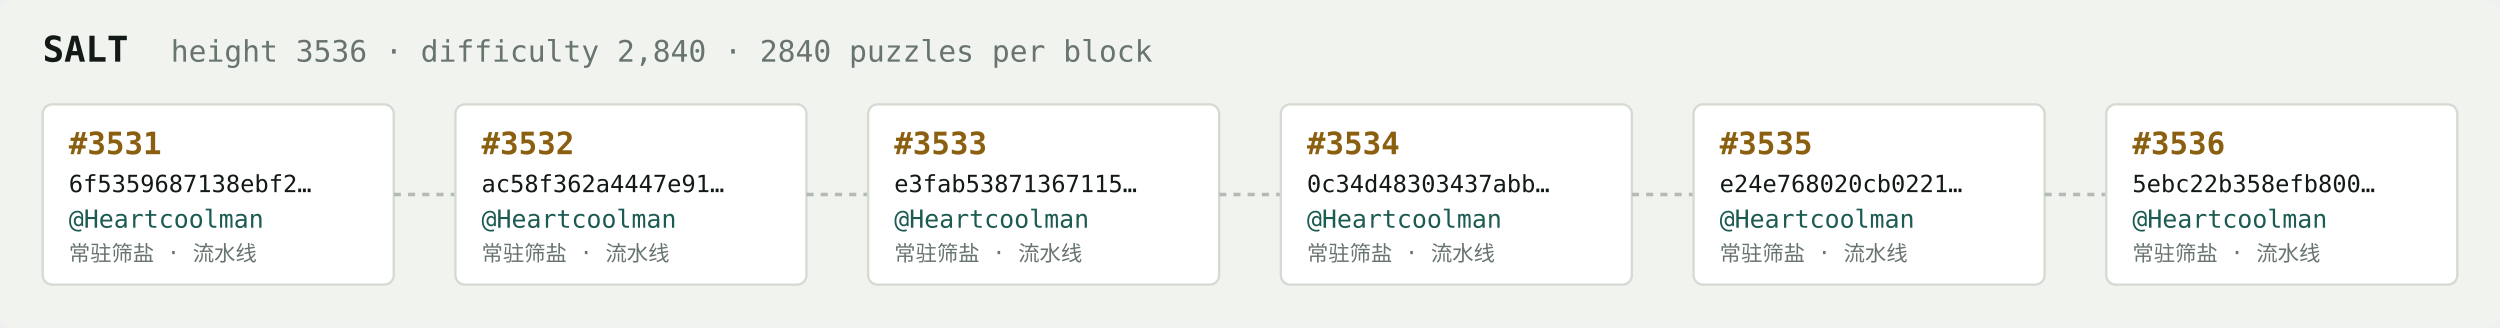
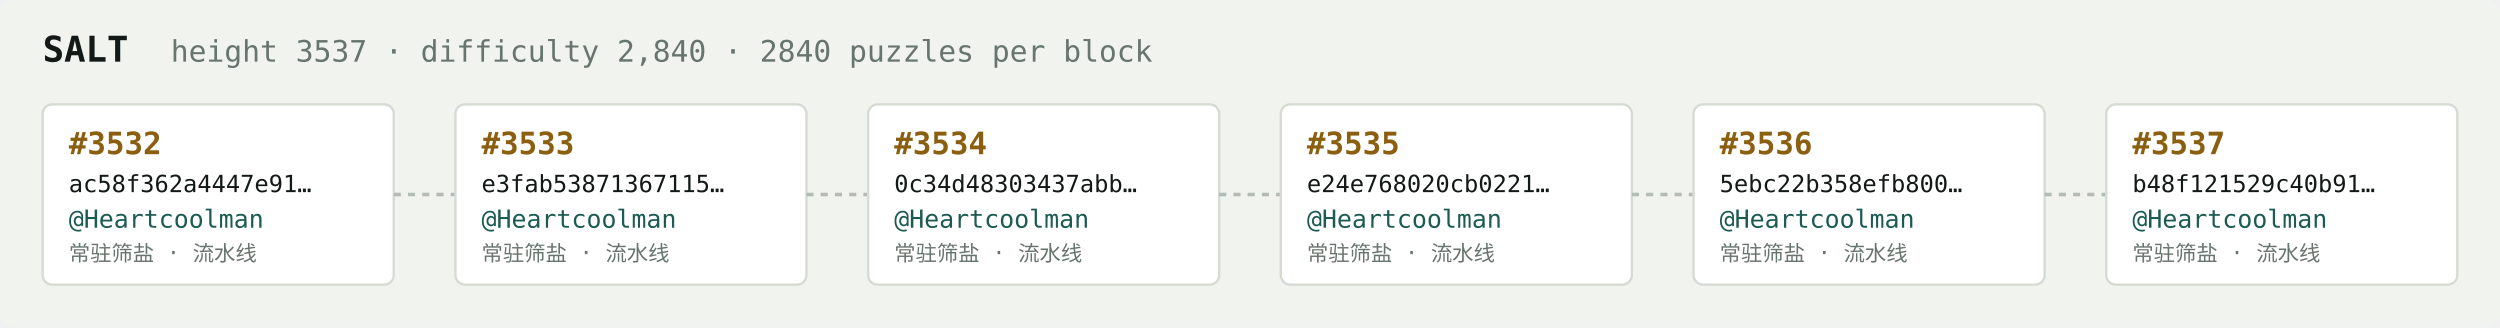
<svg xmlns="http://www.w3.org/2000/svg" width="1054" height="138" viewBox="0 0 1054 138" font-family="ui-monospace,SFMono-Regular,Menlo,monospace">
  <rect fill="#f1f3ef" width="1054" height="138" rx="6" />
  <text x="18" y="26" fill="#121916" font-size="15" font-weight="700">SALT</text>
-   <text x="72" y="26" fill="#68746e" font-size="12.5">height 3536 · difficulty 2,840 · 2840 puzzles per block</text>
+   <text x="72" y="26" fill="#68746e" font-size="12.5">height 3537 · difficulty 2,840 · 2840 puzzles per block</text>
  <rect x="18" y="44" width="148" height="76" rx="4" fill="#ffffff" stroke="#d5dbd2" stroke-width="1" />
-   <text x="29" y="65" fill="#8a5f10" font-size="13" font-weight="700">#3531</text>
-   <text x="29" y="81" fill="#121916" font-size="10">6f5359687138ebf2…</text>
+   <text x="29" y="65" fill="#8a5f10" font-size="13" font-weight="700">#3532</text>
+   <text x="29" y="81" fill="#121916" font-size="10">ac58f362a4447e91…</text>
  <text x="29" y="96" fill="#1c5b52" font-size="10.5">@Heartcoolman</text>
  <text x="29" y="110" fill="#68746e" font-size="9">常驻筛盐 · 流水线</text>
  <line x1="166" y1="82.0" x2="192" y2="82.0" stroke="#b3bcb4" stroke-width="1.5" stroke-dasharray="3 3" />
  <rect x="192" y="44" width="148" height="76" rx="4" fill="#ffffff" stroke="#d5dbd2" stroke-width="1" />
-   <text x="203" y="65" fill="#8a5f10" font-size="13" font-weight="700">#3532</text>
-   <text x="203" y="81" fill="#121916" font-size="10">ac58f362a4447e91…</text>
+   <text x="203" y="65" fill="#8a5f10" font-size="13" font-weight="700">#3533</text>
+   <text x="203" y="81" fill="#121916" font-size="10">e3fab53871367115…</text>
  <text x="203" y="96" fill="#1c5b52" font-size="10.5">@Heartcoolman</text>
  <text x="203" y="110" fill="#68746e" font-size="9">常驻筛盐 · 流水线</text>
  <line x1="340" y1="82.0" x2="366" y2="82.0" stroke="#b3bcb4" stroke-width="1.5" stroke-dasharray="3 3" />
  <rect x="366" y="44" width="148" height="76" rx="4" fill="#ffffff" stroke="#d5dbd2" stroke-width="1" />
-   <text x="377" y="65" fill="#8a5f10" font-size="13" font-weight="700">#3533</text>
-   <text x="377" y="81" fill="#121916" font-size="10">e3fab53871367115…</text>
+   <text x="377" y="65" fill="#8a5f10" font-size="13" font-weight="700">#3534</text>
+   <text x="377" y="81" fill="#121916" font-size="10">0c34d48303437abb…</text>
  <text x="377" y="96" fill="#1c5b52" font-size="10.5">@Heartcoolman</text>
  <text x="377" y="110" fill="#68746e" font-size="9">常驻筛盐 · 流水线</text>
  <line x1="514" y1="82.0" x2="540" y2="82.0" stroke="#b3bcb4" stroke-width="1.5" stroke-dasharray="3 3" />
  <rect x="540" y="44" width="148" height="76" rx="4" fill="#ffffff" stroke="#d5dbd2" stroke-width="1" />
-   <text x="551" y="65" fill="#8a5f10" font-size="13" font-weight="700">#3534</text>
-   <text x="551" y="81" fill="#121916" font-size="10">0c34d48303437abb…</text>
+   <text x="551" y="65" fill="#8a5f10" font-size="13" font-weight="700">#3535</text>
+   <text x="551" y="81" fill="#121916" font-size="10">e24e768020cb0221…</text>
  <text x="551" y="96" fill="#1c5b52" font-size="10.5">@Heartcoolman</text>
  <text x="551" y="110" fill="#68746e" font-size="9">常驻筛盐 · 流水线</text>
  <line x1="688" y1="82.0" x2="714" y2="82.0" stroke="#b3bcb4" stroke-width="1.5" stroke-dasharray="3 3" />
  <rect x="714" y="44" width="148" height="76" rx="4" fill="#ffffff" stroke="#d5dbd2" stroke-width="1" />
-   <text x="725" y="65" fill="#8a5f10" font-size="13" font-weight="700">#3535</text>
-   <text x="725" y="81" fill="#121916" font-size="10">e24e768020cb0221…</text>
+   <text x="725" y="65" fill="#8a5f10" font-size="13" font-weight="700">#3536</text>
+   <text x="725" y="81" fill="#121916" font-size="10">5ebc22b358efb800…</text>
  <text x="725" y="96" fill="#1c5b52" font-size="10.5">@Heartcoolman</text>
  <text x="725" y="110" fill="#68746e" font-size="9">常驻筛盐 · 流水线</text>
  <line x1="862" y1="82.0" x2="888" y2="82.0" stroke="#b3bcb4" stroke-width="1.5" stroke-dasharray="3 3" />
  <rect x="888" y="44" width="148" height="76" rx="4" fill="#ffffff" stroke="#d5dbd2" stroke-width="1" />
-   <text x="899" y="65" fill="#8a5f10" font-size="13" font-weight="700">#3536</text>
-   <text x="899" y="81" fill="#121916" font-size="10">5ebc22b358efb800…</text>
+   <text x="899" y="65" fill="#8a5f10" font-size="13" font-weight="700">#3537</text>
+   <text x="899" y="81" fill="#121916" font-size="10">b48f121529c40b91…</text>
  <text x="899" y="96" fill="#1c5b52" font-size="10.5">@Heartcoolman</text>
  <text x="899" y="110" fill="#68746e" font-size="9">常驻筛盐 · 流水线</text>
</svg>
